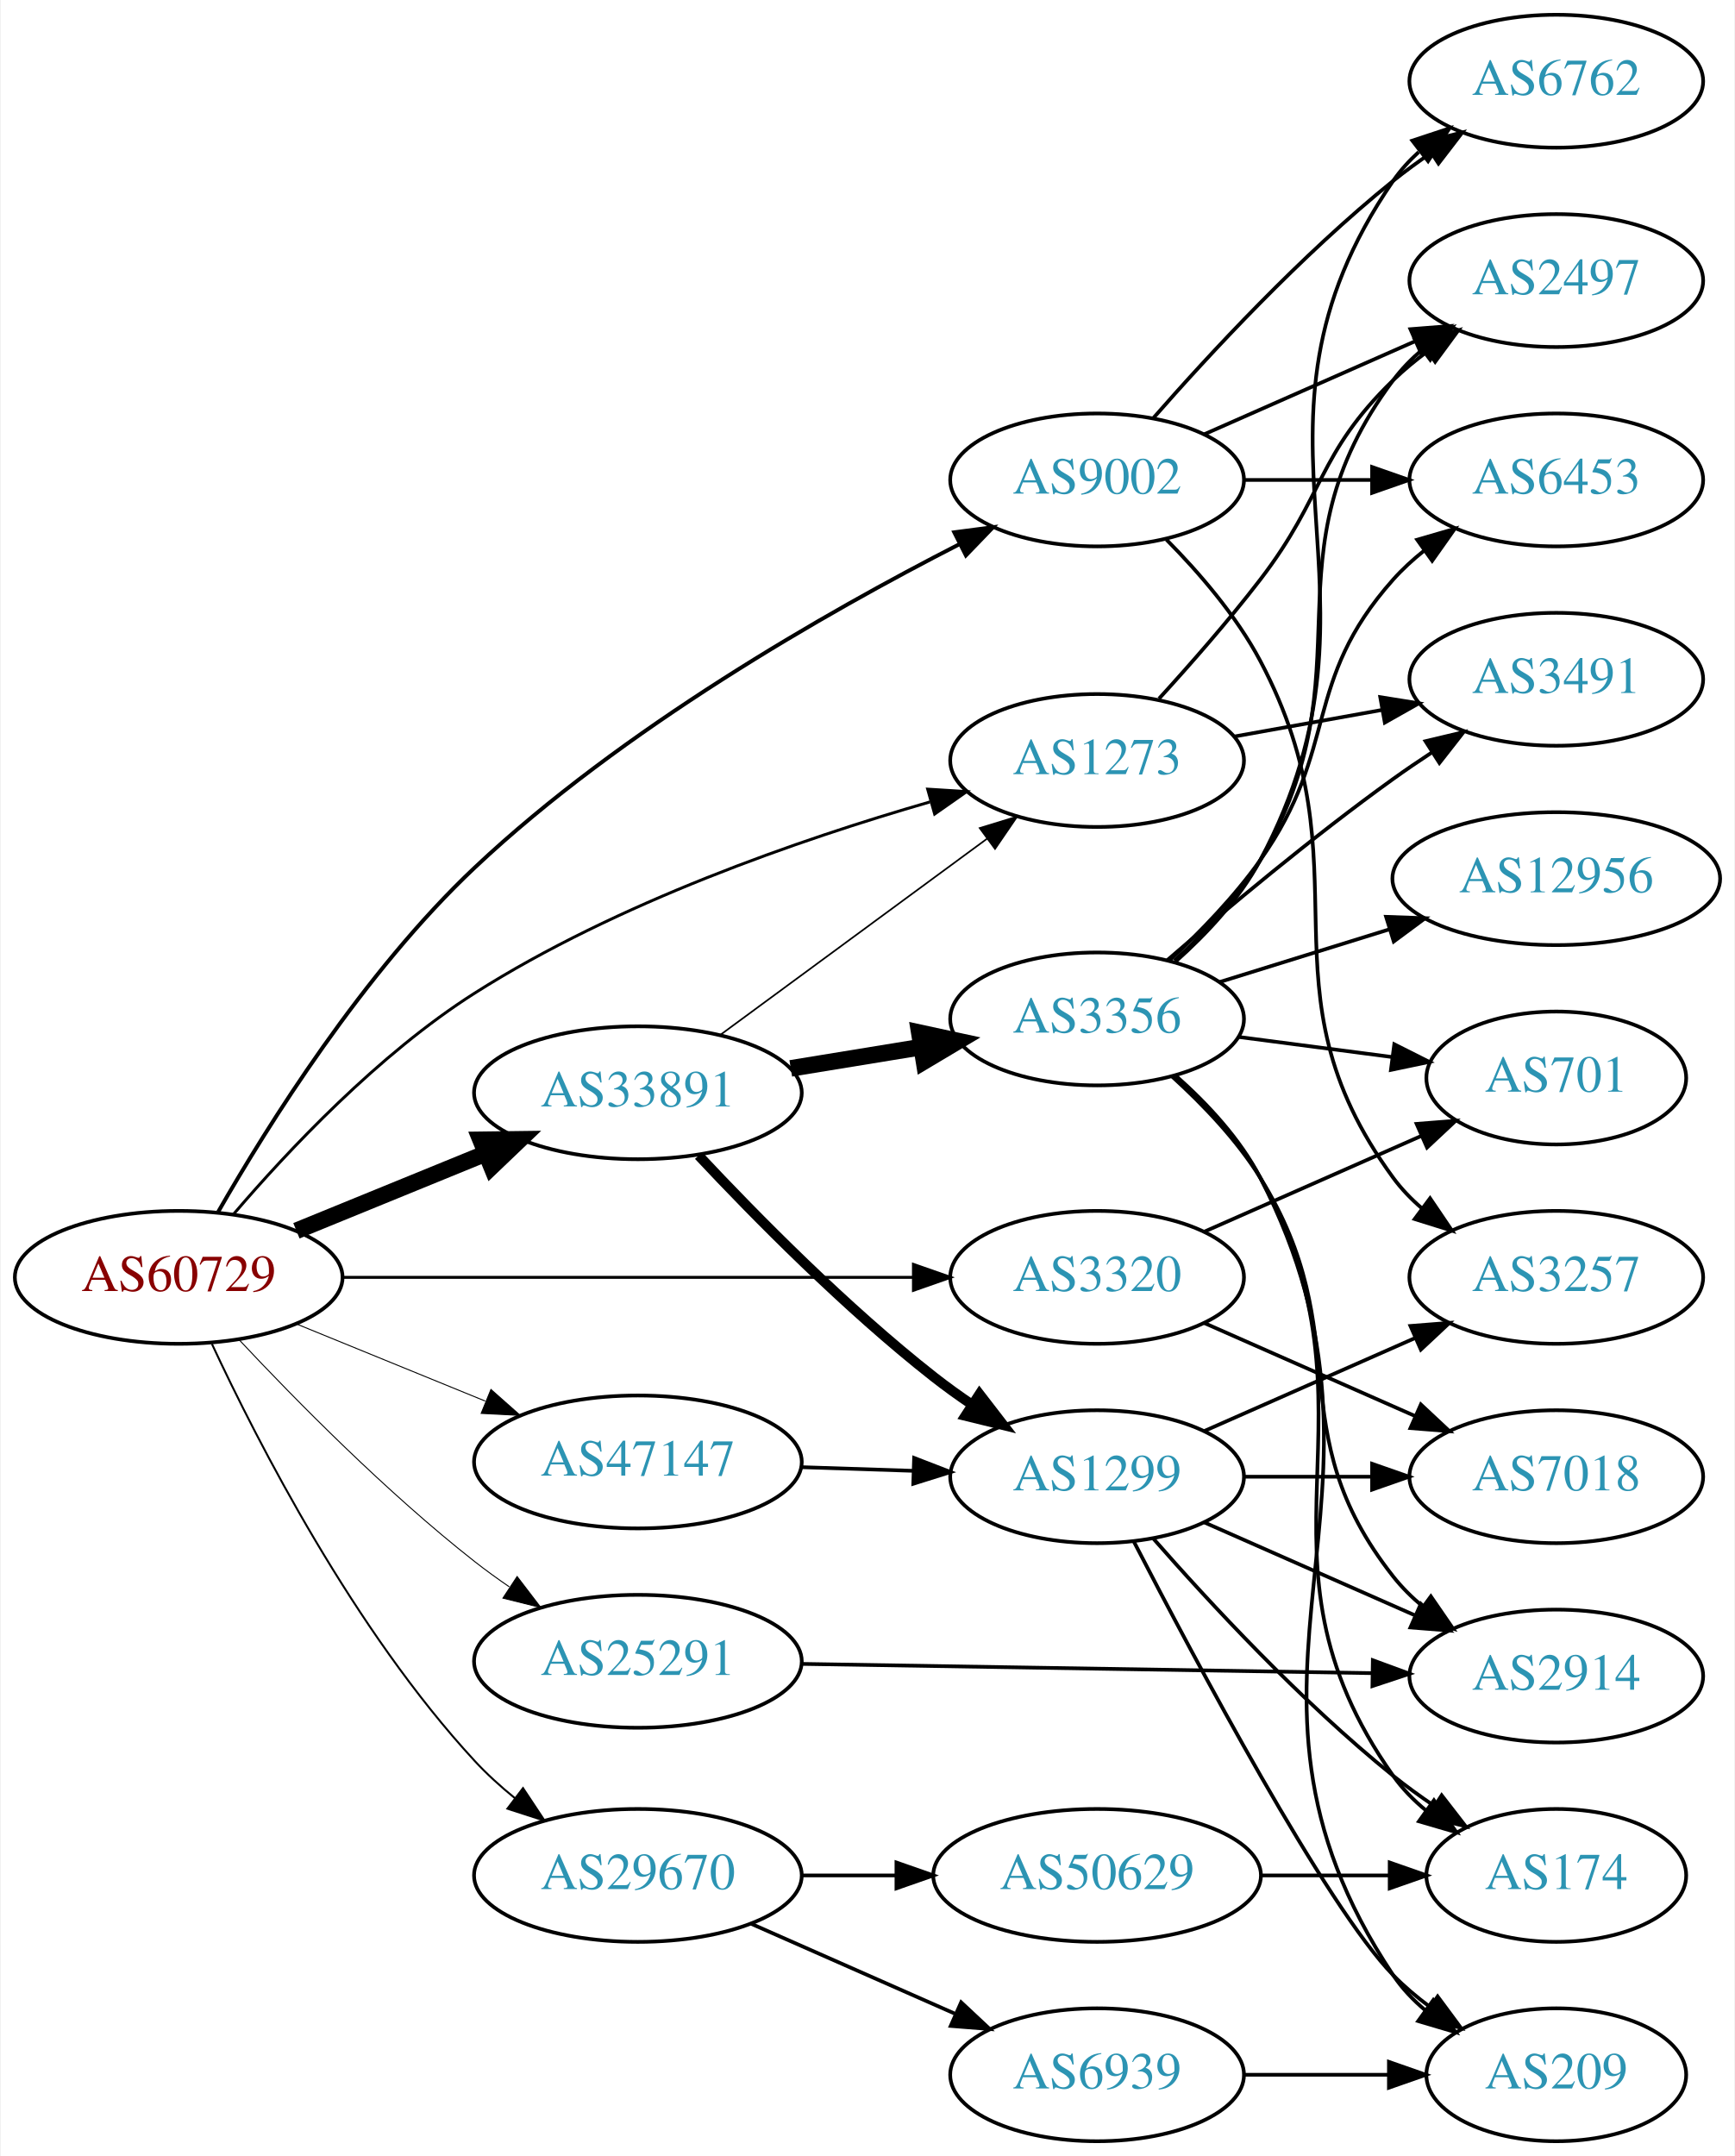
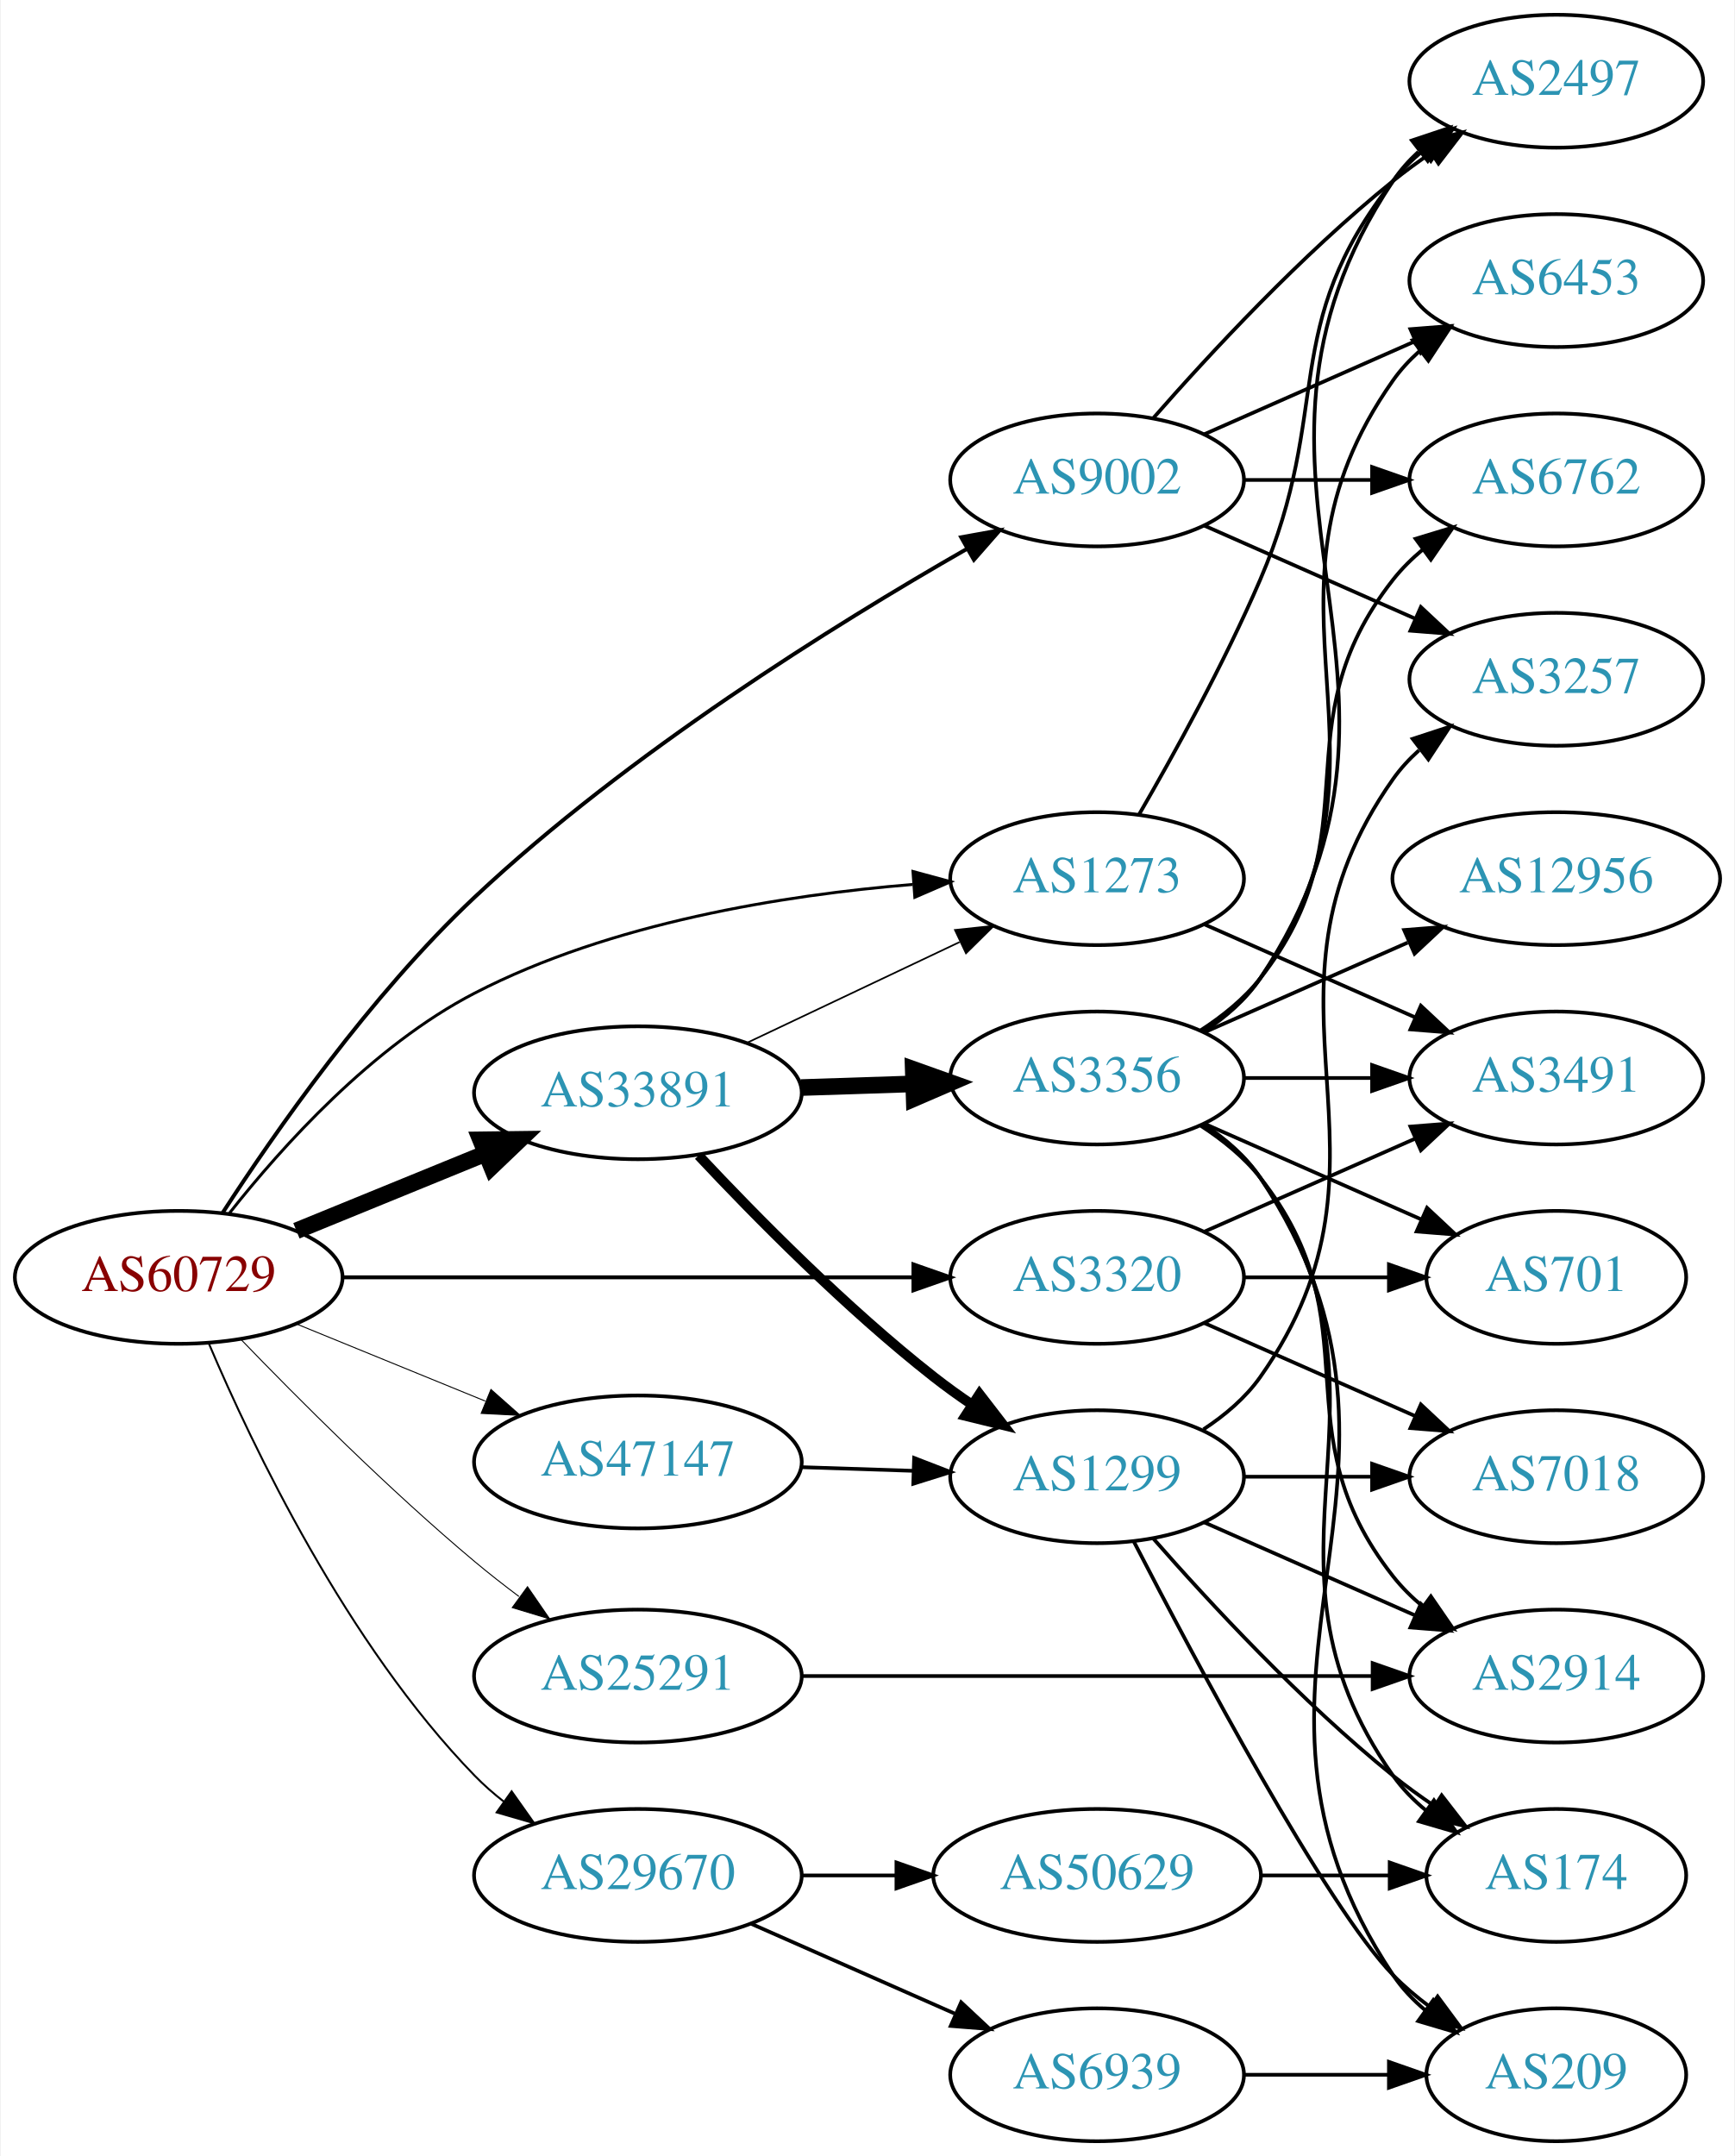
<svg xmlns="http://www.w3.org/2000/svg" xmlns:xlink="http://www.w3.org/1999/xlink" width="470pt" height="584pt" viewBox="0.00 0.00 469.57 584.00">
  <g id="graph0" class="graph" transform="scale(1 1) rotate(0) translate(4 580)">
    <polygon fill="white" stroke="none" points="-4,4 -4,-580 465.569,-580 465.569,4 -4,4" />
    <g id="node1" class="node">
      <g id="a_node1">
        <a xlink:href="/asn/60729" xlink:title="AS60729 ~ Zwiebelfreunde e.V. [AT]">
          <ellipse fill="#ffffff" stroke="black" cx="44.196" cy="-234" rx="44.393" ry="18" />
          <text text-anchor="middle" x="44.196" y="-230.3" font-family="Times,serif" font-size="14.00" fill="#880000">AS60729</text>
        </a>
      </g>
    </g>
    <g id="node2" class="node">
      <g id="a_node2">
        <a xlink:href="/asn/1273" xlink:title="AS1273 ~ Vodafone Group PLC [EU]">
-           <ellipse fill="#ffffff" stroke="black" cx="292.98" cy="-374" rx="39.794" ry="18" />
-           <text text-anchor="middle" x="292.98" y="-370.3" font-family="Times,serif" font-size="14.00" fill="#2c94b3">AS1273</text>
+           <ellipse fill="#ffffff" stroke="black" cx="292.98" cy="-342" rx="39.794" ry="18" />
+           <text text-anchor="middle" x="292.98" y="-338.3" font-family="Times,serif" font-size="14.00" fill="#2c94b3">AS1273</text>
        </a>
      </g>
    </g>
    <g id="edge1" class="edge">
-       <path fill="none" stroke="black" stroke-width="0.794" d="M59.05,-251.107C73.72,-268.267 98.323,-294.457 124.392,-311 162.969,-335.48 212.497,-352.618 247.682,-362.775" />
-       <polygon fill="black" stroke="black" stroke-width="0.794" points="247.084,-366.243 257.658,-365.579 248.978,-359.504 247.084,-366.243" />
+       <path fill="none" stroke="black" stroke-width="0.794" d="M57.964,-251.419C72.111,-269.354 96.625,-296.645 124.392,-311 161.313,-330.087 208.174,-337.561 242.95,-340.42" />
+       <polygon fill="black" stroke="black" stroke-width="0.794" points="243.105,-343.94 253.33,-341.166 243.607,-336.958 243.105,-343.94" />
    </g>
    <g id="node3" class="node">
      <g id="a_node3">
        <a xlink:href="/asn/3320" xlink:title="AS3320 ~ DTAG [DE]">
          <ellipse fill="#ffffff" stroke="black" cx="292.98" cy="-234" rx="39.794" ry="18" />
          <text text-anchor="middle" x="292.98" y="-230.3" font-family="Times,serif" font-size="14.00" fill="#2c94b3">AS3320</text>
        </a>
      </g>
    </g>
    <g id="edge2" class="edge">
-       <path fill="none" stroke="black" stroke-width="0.794" d="M88.465,-234C131.684,-234 198.007,-234 243.103,-234" />
-       <polygon fill="black" stroke="black" stroke-width="0.794" points="243.233,-237.5 253.233,-234 243.233,-230.5 243.233,-237.5" />
+       <path fill="none" stroke="black" stroke-width="1.059" d="M88.465,-234C131.684,-234 198.007,-234 243.103,-234" />
+       <polygon fill="black" stroke="black" stroke-width="1.059" points="243.233,-237.5 253.233,-234 243.233,-230.5 243.233,-237.5" />
    </g>
    <g id="node4" class="node">
      <g id="a_node4">
        <a xlink:href="/asn/9002" xlink:title="AS9002 ~ RETN Limited [EU]">
          <ellipse fill="#ffffff" stroke="black" cx="292.98" cy="-450" rx="39.794" ry="18" />
          <text text-anchor="middle" x="292.98" y="-446.3" font-family="Times,serif" font-size="14.00" fill="#2c94b3">AS9002</text>
        </a>
      </g>
    </g>
    <g id="edge3" class="edge">
-       <path fill="none" stroke="black" stroke-width="1.059" d="M54.906,-251.775C68.299,-275.157 94.233,-316.598 124.392,-345 164.316,-382.597 219.661,-414.154 255.642,-432.571" />
-       <polygon fill="black" stroke="black" stroke-width="1.059" points="254.294,-435.812 264.799,-437.189 257.446,-429.561 254.294,-435.812" />
+       <path fill="none" stroke="black" stroke-width="1.059" d="M56.048,-251.41C70.087,-273.069 96.118,-310.433 124.392,-337 165.826,-375.933 221.942,-410.848 257.559,-431.236" />
+       <polygon fill="black" stroke="black" stroke-width="1.059" points="256.164,-434.468 266.591,-436.346 259.611,-428.375 256.164,-434.468" />
    </g>
    <g id="node5" class="node">
      <g id="a_node5">
        <a xlink:href="/asn/25291" xlink:title="AS25291 ~ SysEleven GmbH [DE]">
-           <ellipse fill="#ffffff" stroke="black" cx="168.588" cy="-130" rx="44.393" ry="18" />
-           <text text-anchor="middle" x="168.588" y="-126.3" font-family="Times,serif" font-size="14.00" fill="#2c94b3">AS25291</text>
+           <ellipse fill="#ffffff" stroke="black" cx="168.588" cy="-126" rx="44.393" ry="18" />
+           <text text-anchor="middle" x="168.588" y="-122.3" font-family="Times,serif" font-size="14.00" fill="#2c94b3">AS25291</text>
        </a>
      </g>
    </g>
    <g id="edge4" class="edge">
-       <path fill="none" stroke="black" stroke-width="0.265" d="M60.645,-217.007C75.97,-200.645 100.549,-175.696 124.392,-157 127.35,-154.681 130.516,-152.387 133.74,-150.175" />
-       <polygon fill="black" stroke="black" stroke-width="0.265" points="135.87,-152.964 142.305,-144.547 132.026,-147.114 135.87,-152.964" />
+       <path fill="none" stroke="black" stroke-width="0.265" d="M60.913,-217.337C76.436,-201.22 101.158,-176.448 124.392,-157 128.175,-153.834 132.26,-150.639 136.357,-147.565" />
+       <polygon fill="black" stroke="black" stroke-width="0.265" points="138.683,-150.2 144.691,-141.473 134.552,-144.549 138.683,-150.2" />
    </g>
    <g id="node6" class="node">
      <g id="a_node6">
        <a xlink:href="/asn/29670" xlink:title="AS29670 ~ Individual Network Berlin e.V. [DE]">
          <ellipse fill="#ffffff" stroke="black" cx="168.588" cy="-72" rx="44.393" ry="18" />
          <text text-anchor="middle" x="168.588" y="-68.3" font-family="Times,serif" font-size="14.00" fill="#2c94b3">AS29670</text>
        </a>
      </g>
    </g>
    <g id="edge5" class="edge">
-       <path fill="none" stroke="black" stroke-width="0.529" d="M53.199,-215.953C65.672,-189.185 91.743,-138.326 124.392,-103 127.666,-99.458 131.402,-96.071 135.277,-92.922" />
-       <polygon fill="black" stroke="black" stroke-width="0.529" points="137.467,-95.654 143.319,-86.822 133.236,-90.077 137.467,-95.654" />
+       <path fill="none" stroke="black" stroke-width="0.529" d="M52.387,-216.025C64.153,-188.318 89.728,-134.652 124.392,-99 126.808,-96.515 129.497,-94.159 132.317,-91.949" />
+       <polygon fill="black" stroke="black" stroke-width="0.529" points="134.382,-94.775 140.502,-86.127 130.325,-89.071 134.382,-94.775" />
    </g>
    <g id="node7" class="node">
      <g id="a_node7">
        <a xlink:href="/asn/33891" xlink:title="AS33891 ~ CORE-BACKBONE GMBH GLOBAL NETWORK [DE]">
          <ellipse fill="#ffffff" stroke="black" cx="168.588" cy="-284" rx="44.393" ry="18" />
          <text text-anchor="middle" x="168.588" y="-280.3" font-family="Times,serif" font-size="14.00" fill="#2c94b3">AS33891</text>
        </a>
      </g>
    </g>
    <g id="edge6" class="edge">
      <path fill="none" stroke="black" stroke-width="4.5" d="M76.081,-246.617C91.591,-252.953 110.576,-260.709 127.225,-267.511" />
      <polygon fill="black" stroke="black" stroke-width="4.5" points="125.967,-271.25 136.713,-271.387 128.945,-263.96 125.967,-271.25" />
    </g>
    <g id="node8" class="node">
      <g id="a_node8">
        <a xlink:href="/asn/47147" xlink:title="AS47147 ~ ANEXIA Internetdienstleistungs GmbH [AT]">
          <ellipse fill="#ffffff" stroke="black" cx="168.588" cy="-184" rx="44.393" ry="18" />
          <text text-anchor="middle" x="168.588" y="-180.3" font-family="Times,serif" font-size="14.00" fill="#2c94b3">AS47147</text>
        </a>
      </g>
    </g>
    <g id="edge7" class="edge">
      <path fill="none" stroke="black" stroke-width="0.265" d="M76.081,-221.383C91.591,-215.047 110.576,-207.291 127.225,-200.489" />
      <polygon fill="black" stroke="black" stroke-width="0.265" points="128.78,-203.635 136.713,-196.613 126.132,-197.155 128.78,-203.635" />
    </g>
    <g id="node9" class="node">
      <g id="a_node9">
        <a xlink:href="/asn/2497" xlink:title="AS2497 ~ Internet Initiative Japan Inc. [JP]">
-           <ellipse fill="#ffffff" stroke="black" cx="417.373" cy="-504" rx="39.794" ry="18" />
-           <text text-anchor="middle" x="417.373" y="-500.3" font-family="Times,serif" font-size="14.00" fill="#2c94b3">AS2497</text>
+           <ellipse fill="#ffffff" stroke="black" cx="417.373" cy="-558" rx="39.794" ry="18" />
+           <text text-anchor="middle" x="417.373" y="-554.3" font-family="Times,serif" font-size="14.00" fill="#2c94b3">AS2497</text>
        </a>
      </g>
    </g>
    <g id="edge8" class="edge">
-       <path fill="none" stroke="black" d="M309.756,-390.755C318.205,-400.005 328.607,-411.85 337.176,-423 354.753,-445.87 352.483,-456.906 373.176,-477 376.022,-479.763 379.195,-482.386 382.496,-484.834" />
-       <polygon fill="black" stroke="black" points="380.612,-487.786 390.843,-490.538 384.561,-482.006 380.612,-487.786" />
+       <path fill="none" stroke="black" d="M304.292,-359.277C313.646,-375.397 327.424,-400.304 337.176,-423 357.151,-469.487 341.878,-491.246 373.176,-531 375.502,-533.953 378.245,-536.67 381.204,-539.147" />
+       <polygon fill="black" stroke="black" points="379.264,-542.064 389.401,-545.145 383.397,-536.415 379.264,-542.064" />
    </g>
    <g id="node10" class="node">
      <g id="a_node10">
        <a xlink:href="/asn/3491" xlink:title="AS3491 ~ PCCW Global, Inc. [US]">
-           <ellipse fill="#ffffff" stroke="black" cx="417.373" cy="-396" rx="39.794" ry="18" />
-           <text text-anchor="middle" x="417.373" y="-392.3" font-family="Times,serif" font-size="14.00" fill="#2c94b3">AS3491</text>
+           <ellipse fill="#ffffff" stroke="black" cx="417.373" cy="-288" rx="39.794" ry="18" />
+           <text text-anchor="middle" x="417.373" y="-284.3" font-family="Times,serif" font-size="14.00" fill="#2c94b3">AS3491</text>
        </a>
      </g>
    </g>
    <g id="edge9" class="edge">
-       <path fill="none" stroke="black" d="M330.04,-380.482C342.627,-382.744 356.93,-385.315 370.224,-387.705" />
-       <polygon fill="black" stroke="black" points="369.686,-391.164 380.148,-389.489 370.925,-384.275 369.686,-391.164" />
+       <path fill="none" stroke="black" d="M322.06,-329.611C339.008,-322.134 360.805,-312.517 379.174,-304.412" />
+       <polygon fill="black" stroke="black" points="380.688,-307.57 388.424,-300.331 377.862,-301.166 380.688,-307.57" />
+     </g>
+     <g id="edge11" class="edge">
+       <path fill="none" stroke="black" d="M322.06,-246.389C339.008,-253.866 360.805,-263.483 379.174,-271.588" />
+       <polygon fill="black" stroke="black" points="377.862,-274.834 388.424,-275.669 380.688,-268.43 377.862,-274.834" />
    </g>
    <g id="node11" class="node">
      <g id="a_node11">
        <a xlink:href="/asn/7018" xlink:title="AS7018 ~ AT&amp;T Services, Inc. [US]">
          <ellipse fill="#ffffff" stroke="black" cx="417.373" cy="-180" rx="39.794" ry="18" />
          <text text-anchor="middle" x="417.373" y="-176.3" font-family="Times,serif" font-size="14.00" fill="#2c94b3">AS7018</text>
        </a>
      </g>
    </g>
    <g id="edge10" class="edge">
      <path fill="none" stroke="black" d="M322.06,-221.611C339.008,-214.134 360.805,-204.517 379.174,-196.412" />
      <polygon fill="black" stroke="black" points="380.688,-199.57 388.424,-192.331 377.862,-193.166 380.688,-199.57" />
    </g>
    <g id="node12" class="node">
      <g id="a_node12">
        <a xlink:href="/asn/701" xlink:title="AS701 ~ UUNET [US]">
-           <ellipse fill="#ffffff" stroke="black" cx="417.373" cy="-288" rx="35.194" ry="18" />
-           <text text-anchor="middle" x="417.373" y="-284.3" font-family="Times,serif" font-size="14.00" fill="#2c94b3">AS701</text>
-         </a>
-       </g>
-     </g>
-     <g id="edge11" class="edge">
-       <path fill="none" stroke="black" d="M322.06,-246.389C339.488,-254.078 362.045,-264.031 380.729,-272.274" />
-       <polygon fill="black" stroke="black" points="379.537,-275.573 390.099,-276.408 382.362,-269.169 379.537,-275.573" />
+           <ellipse fill="#ffffff" stroke="black" cx="417.373" cy="-234" rx="35.194" ry="18" />
+           <text text-anchor="middle" x="417.373" y="-230.3" font-family="Times,serif" font-size="14.00" fill="#2c94b3">AS701</text>
+         </a>
+       </g>
+     </g>
+     <g id="edge12" class="edge">
+       <path fill="none" stroke="black" d="M332.706,-234C345.195,-234 359.134,-234 371.998,-234" />
+       <polygon fill="black" stroke="black" points="372.035,-237.5 382.035,-234 372.035,-230.5 372.035,-237.5" />
    </g>
    <g id="edge14" class="edge">
-       <path fill="none" stroke="black" d="M322.06,-462.389C339.008,-469.866 360.805,-479.483 379.174,-487.588" />
-       <polygon fill="black" stroke="black" points="377.862,-490.834 388.424,-491.669 380.688,-484.43 377.862,-490.834" />
+       <path fill="none" stroke="black" d="M308.133,-466.663C323.234,-483.894 348.355,-511.024 373.176,-531 376.432,-533.62 379.957,-536.192 383.542,-538.646" />
+       <polygon fill="black" stroke="black" points="381.629,-541.577 391.914,-544.121 385.46,-535.719 381.629,-541.577" />
    </g>
    <g id="node13" class="node">
      <g id="a_node13">
        <a xlink:href="/asn/6762" xlink:title="AS6762 ~ TELECOM ITALIA SPARKLE S.p.A. [IT]">
-           <ellipse fill="#ffffff" stroke="black" cx="417.373" cy="-558" rx="39.794" ry="18" />
-           <text text-anchor="middle" x="417.373" y="-554.3" font-family="Times,serif" font-size="14.00" fill="#2c94b3">AS6762</text>
-         </a>
-       </g>
-     </g>
-     <g id="edge12" class="edge">
-       <path fill="none" stroke="black" d="M308.133,-466.663C323.234,-483.894 348.355,-511.024 373.176,-531 376.432,-533.62 379.957,-536.192 383.542,-538.646" />
-       <polygon fill="black" stroke="black" points="381.629,-541.577 391.914,-544.121 385.46,-535.719 381.629,-541.577" />
+           <ellipse fill="#ffffff" stroke="black" cx="417.373" cy="-450" rx="39.794" ry="18" />
+           <text text-anchor="middle" x="417.373" y="-446.3" font-family="Times,serif" font-size="14.00" fill="#2c94b3">AS6762</text>
+         </a>
+       </g>
+     </g>
+     <g id="edge13" class="edge">
+       <path fill="none" stroke="black" d="M332.706,-450C343.644,-450 355.695,-450 367.161,-450" />
+       <polygon fill="black" stroke="black" points="367.479,-453.5 377.479,-450 367.479,-446.5 367.479,-453.5" />
    </g>
    <g id="node14" class="node">
      <g id="a_node14">
-         <a xlink:href="/asn/3257" xlink:title="AS3257 ~ GTT [DE]">
-           <ellipse fill="#ffffff" stroke="black" cx="417.373" cy="-234" rx="39.794" ry="18" />
-           <text text-anchor="middle" x="417.373" y="-230.3" font-family="Times,serif" font-size="14.00" fill="#2c94b3">AS3257</text>
-         </a>
-       </g>
-     </g>
-     <g id="edge13" class="edge">
-       <path fill="none" stroke="black" d="M311.773,-433.828C320.587,-424.928 330.7,-413.226 337.176,-401 367.249,-344.226 335.226,-312.84 373.176,-261 375.397,-257.967 378.07,-255.197 380.985,-252.686" />
-       <polygon fill="black" stroke="black" points="383.181,-255.416 389.121,-246.643 379.006,-249.797 383.181,-255.416" />
+         <a xlink:href="/asn/6453" xlink:title="AS6453 ~ TATA COMMUNICATIONS (AMERICA) INC [US]">
+           <ellipse fill="#ffffff" stroke="black" cx="417.373" cy="-504" rx="39.794" ry="18" />
+           <text text-anchor="middle" x="417.373" y="-500.3" font-family="Times,serif" font-size="14.00" fill="#2c94b3">AS6453</text>
+         </a>
+       </g>
+     </g>
+     <g id="edge15" class="edge">
+       <path fill="none" stroke="black" d="M322.06,-462.389C339.008,-469.866 360.805,-479.483 379.174,-487.588" />
+       <polygon fill="black" stroke="black" points="377.862,-490.834 388.424,-491.669 380.688,-484.43 377.862,-490.834" />
    </g>
    <g id="node15" class="node">
      <g id="a_node15">
-         <a xlink:href="/asn/6453" xlink:title="AS6453 ~ TATA COMMUNICATIONS (AMERICA) INC [US]">
-           <ellipse fill="#ffffff" stroke="black" cx="417.373" cy="-450" rx="39.794" ry="18" />
-           <text text-anchor="middle" x="417.373" y="-446.3" font-family="Times,serif" font-size="14.00" fill="#2c94b3">AS6453</text>
-         </a>
-       </g>
-     </g>
-     <g id="edge15" class="edge">
-       <path fill="none" stroke="black" d="M332.706,-450C343.644,-450 355.695,-450 367.161,-450" />
-       <polygon fill="black" stroke="black" points="367.479,-453.5 377.479,-450 367.479,-446.5 367.479,-453.5" />
+         <a xlink:href="/asn/3257" xlink:title="AS3257 ~ GTT [DE]">
+           <ellipse fill="#ffffff" stroke="black" cx="417.373" cy="-396" rx="39.794" ry="18" />
+           <text text-anchor="middle" x="417.373" y="-392.3" font-family="Times,serif" font-size="14.00" fill="#2c94b3">AS3257</text>
+         </a>
+       </g>
+     </g>
+     <g id="edge16" class="edge">
+       <path fill="none" stroke="black" d="M322.06,-437.611C339.008,-430.134 360.805,-420.517 379.174,-412.412" />
+       <polygon fill="black" stroke="black" points="380.688,-415.57 388.424,-408.331 377.862,-409.166 380.688,-415.57" />
    </g>
    <g id="node16" class="node">
      <g id="a_node16">
        <a xlink:href="/asn/2914" xlink:title="AS2914 ~ NTT America, Inc. [US]">
          <ellipse fill="#ffffff" stroke="black" cx="417.373" cy="-126" rx="39.794" ry="18" />
          <text text-anchor="middle" x="417.373" y="-122.3" font-family="Times,serif" font-size="14.00" fill="#2c94b3">AS2914</text>
        </a>
      </g>
    </g>
-     <g id="edge16" class="edge">
-       <path fill="none" stroke="black" d="M212.857,-129.299C256.076,-128.598 322.399,-127.523 367.495,-126.792" />
-       <polygon fill="black" stroke="black" points="367.683,-130.29 377.625,-126.628 367.57,-123.291 367.683,-130.29" />
+     <g id="edge17" class="edge">
+       <path fill="none" stroke="black" d="M212.857,-126C256.076,-126 322.399,-126 367.495,-126" />
+       <polygon fill="black" stroke="black" points="367.625,-129.5 377.625,-126 367.625,-122.5 367.625,-129.5" />
    </g>
    <g id="node17" class="node">
      <g id="a_node17">
        <a xlink:href="/asn/50629" xlink:title="AS50629 ~ LWLcom GmbH [DE]">
          <ellipse fill="#ffffff" stroke="black" cx="292.98" cy="-72" rx="44.393" ry="18" />
          <text text-anchor="middle" x="292.98" y="-68.3" font-family="Times,serif" font-size="14.00" fill="#2c94b3">AS50629</text>
        </a>
      </g>
    </g>
-     <g id="edge17" class="edge">
+     <g id="edge18" class="edge">
      <path fill="none" stroke="black" d="M213.084,-72C221.29,-72 229.961,-72 238.434,-72" />
      <polygon fill="black" stroke="black" points="238.625,-75.5 248.625,-72 238.625,-68.5 238.625,-75.5" />
    </g>
    <g id="node18" class="node">
      <g id="a_node18">
        <a xlink:href="/asn/6939" xlink:title="AS6939 ~ Hurricane Electric LLC [US]">
          <ellipse fill="#ffffff" stroke="black" cx="292.98" cy="-18" rx="39.794" ry="18" />
          <text text-anchor="middle" x="292.98" y="-14.3" font-family="Times,serif" font-size="14.00" fill="#2c94b3">AS6939</text>
        </a>
      </g>
    </g>
-     <g id="edge18" class="edge">
+     <g id="edge19" class="edge">
      <path fill="none" stroke="black" d="M199.216,-58.928C215.81,-51.606 236.67,-42.403 254.403,-34.579" />
      <polygon fill="black" stroke="black" points="256.151,-37.634 263.887,-30.395 253.325,-31.23 256.151,-37.634" />
    </g>
-     <g id="edge23" class="edge">
-       <path fill="none" stroke="black" stroke-width="0.45" d="M190.907,-299.677C210.948,-314.414 241.095,-336.582 263.251,-352.874" />
-       <polygon fill="black" stroke="black" stroke-width="0.45" points="261.184,-355.698 271.313,-358.803 265.331,-350.059 261.184,-355.698" />
+     <g id="edge24" class="edge">
+       <path fill="none" stroke="black" stroke-width="0.45" d="M197.975,-297.452C215.174,-305.602 237.281,-316.079 255.735,-324.824" />
+       <polygon fill="black" stroke="black" stroke-width="0.45" points="254.472,-328.098 265.007,-329.218 257.469,-321.773 254.472,-328.098" />
    </g>
    <g id="node21" class="node">
      <g id="a_node21">
        <a xlink:href="/asn/3356" xlink:title="AS3356 ~ Level 3 Parent, LLC [US]">
-           <ellipse fill="#ffffff" stroke="black" cx="292.98" cy="-304" rx="39.794" ry="18" />
-           <text text-anchor="middle" x="292.98" y="-300.3" font-family="Times,serif" font-size="14.00" fill="#2c94b3">AS3356</text>
-         </a>
-       </g>
-     </g>
-     <g id="edge21" class="edge">
-       <path fill="none" stroke="black" stroke-width="4.5" d="M210.003,-290.604C221.313,-292.452 233.696,-294.476 245.335,-296.378" />
-       <polygon fill="black" stroke="black" stroke-width="4.5" points="244.821,-300.283 255.325,-298.01 246.091,-292.511 244.821,-300.283" />
+           <ellipse fill="#ffffff" stroke="black" cx="292.98" cy="-288" rx="39.794" ry="18" />
+           <text text-anchor="middle" x="292.98" y="-284.3" font-family="Times,serif" font-size="14.00" fill="#2c94b3">AS3356</text>
+         </a>
+       </g>
+     </g>
+     <g id="edge22" class="edge">
+       <path fill="none" stroke="black" stroke-width="4.5" d="M212.739,-285.41C222.546,-285.731 233.033,-286.073 243.061,-286.401" />
+       <polygon fill="black" stroke="black" stroke-width="4.5" points="243.173,-290.344 253.297,-286.736 243.431,-282.474 243.173,-290.344" />
    </g>
    <g id="node22" class="node">
      <g id="a_node22">
        <a xlink:href="/asn/1299" xlink:title="AS1299 ~ Telia Carrier [EU]">
          <ellipse fill="#ffffff" stroke="black" cx="292.98" cy="-180" rx="39.794" ry="18" />
          <text text-anchor="middle" x="292.98" y="-176.3" font-family="Times,serif" font-size="14.00" fill="#2c94b3">AS1299</text>
        </a>
      </g>
    </g>
-     <g id="edge22" class="edge">
+     <g id="edge23" class="edge">
      <path fill="none" stroke="black" stroke-width="2.7" d="M185.038,-267.007C200.362,-250.645 224.941,-225.696 248.784,-207 252.073,-204.422 255.619,-201.875 259.215,-199.437" />
      <polygon fill="black" stroke="black" stroke-width="2.7" points="261.129,-202.367 267.601,-193.979 257.311,-196.5 261.129,-202.367" />
    </g>
-     <g id="edge38" class="edge">
+     <g id="edge39" class="edge">
      <path fill="none" stroke="black" d="M212.739,-182.59C222.546,-182.269 233.033,-181.927 243.061,-181.599" />
      <polygon fill="black" stroke="black" points="243.416,-185.089 253.297,-181.264 243.188,-178.093 243.416,-185.089" />
    </g>
    <g id="node19" class="node">
      <g id="a_node19">
        <a xlink:href="/asn/174" xlink:title="AS174 ~ Cogent Communications [US]">
          <ellipse fill="#ffffff" stroke="black" cx="417.373" cy="-72" rx="35.194" ry="18" />
          <text text-anchor="middle" x="417.373" y="-68.3" font-family="Times,serif" font-size="14.00" fill="#2c94b3">AS174</text>
        </a>
      </g>
    </g>
-     <g id="edge19" class="edge">
+     <g id="edge20" class="edge">
      <path fill="none" stroke="black" d="M337.476,-72C348.733,-72 360.865,-72 372.159,-72" />
      <polygon fill="black" stroke="black" points="372.247,-75.5 382.246,-72 372.246,-68.5 372.247,-75.5" />
    </g>
    <g id="node20" class="node">
      <g id="a_node20">
        <a xlink:href="/asn/209" xlink:title="AS209 ~ CenturyLink Communications, LLC [US]">
          <ellipse fill="#ffffff" stroke="black" cx="417.373" cy="-18" rx="35.194" ry="18" />
          <text text-anchor="middle" x="417.373" y="-14.3" font-family="Times,serif" font-size="14.00" fill="#2c94b3">AS209</text>
        </a>
      </g>
    </g>
-     <g id="edge20" class="edge">
+     <g id="edge21" class="edge">
      <path fill="none" stroke="black" d="M332.706,-18C345.195,-18 359.134,-18 371.998,-18" />
      <polygon fill="black" stroke="black" points="372.035,-21.5 382.035,-18 372.035,-14.5 372.035,-21.5" />
    </g>
+     <g id="edge30" class="edge">
+       <path fill="none" stroke="black" d="M322.035,-300.687C327.84,-304.515 333.346,-309.263 337.176,-315 391.215,-395.944 319.138,-450.056 373.176,-531 375.092,-533.869 377.426,-536.49 380.007,-538.872" />
+       <polygon fill="black" stroke="black" points="378.27,-541.954 388.318,-545.313 382.558,-536.421 378.27,-541.954" />
+     </g>
+     <g id="edge33" class="edge">
+       <path fill="none" stroke="black" d="M332.706,-288C343.644,-288 355.695,-288 367.161,-288" />
+       <polygon fill="black" stroke="black" points="367.479,-291.5 377.479,-288 367.479,-284.5 367.479,-291.5" />
+     </g>
+     <g id="edge37" class="edge">
+       <path fill="none" stroke="black" d="M322.06,-275.611C339.488,-267.922 362.045,-257.969 380.729,-249.726" />
+       <polygon fill="black" stroke="black" points="382.362,-252.831 390.099,-245.592 379.537,-246.427 382.362,-252.831" />
+     </g>
+     <g id="edge32" class="edge">
+       <path fill="none" stroke="black" d="M320.952,-300.855C326.94,-304.72 332.8,-309.441 337.176,-315 368.475,-354.754 341.878,-383.246 373.176,-423 375.502,-425.953 378.245,-428.67 381.204,-431.147" />
+       <polygon fill="black" stroke="black" points="379.264,-434.064 389.401,-437.145 383.397,-428.415 379.264,-434.064" />
+     </g>
+     <g id="edge38" class="edge">
+       <path fill="none" stroke="black" d="M321.814,-300.838C327.629,-304.661 333.194,-309.367 337.176,-315 379.756,-375.225 330.597,-416.775 373.176,-477 375.168,-479.816 377.555,-482.401 380.171,-484.76" />
+       <polygon fill="black" stroke="black" points="378.47,-487.865 388.539,-491.162 382.723,-482.306 378.47,-487.865" />
+     </g>
+     <g id="edge36" class="edge">
+       <path fill="none" stroke="black" d="M320.952,-275.145C326.94,-271.28 332.8,-266.559 337.176,-261 368.475,-221.246 341.878,-192.754 373.176,-153 375.502,-150.047 378.245,-147.33 381.204,-144.853" />
+       <polygon fill="black" stroke="black" points="383.397,-147.585 389.401,-138.855 379.264,-141.936 383.397,-147.585" />
+     </g>
    <g id="edge31" class="edge">
-       <path fill="none" stroke="black" d="M313.93,-319.798C322.181,-327.259 331.196,-336.768 337.176,-347 367.428,-398.76 337.318,-428.954 373.176,-477 375.425,-480.012 378.117,-482.768 381.044,-485.271" />
-       <polygon fill="black" stroke="black" points="379.075,-488.168 389.196,-491.302 383.238,-482.541 379.075,-488.168" />
-     </g>
-     <g id="edge25" class="edge">
-       <path fill="none" stroke="black" d="M312.011,-319.926C327.729,-333.531 351.363,-353.33 373.176,-369 376.57,-371.438 380.183,-373.896 383.818,-376.283" />
-       <polygon fill="black" stroke="black" points="381.939,-379.236 392.247,-381.683 385.715,-373.342 381.939,-379.236" />
-     </g>
-     <g id="edge26" class="edge">
-       <path fill="none" stroke="black" d="M331.367,-299.113C344.476,-297.399 359.311,-295.459 372.877,-293.686" />
-       <polygon fill="black" stroke="black" points="373.492,-297.136 382.954,-292.369 372.584,-290.195 373.492,-297.136" />
-     </g>
-     <g id="edge27" class="edge">
-       <path fill="none" stroke="black" d="M314.308,-319.587C322.629,-327.008 331.594,-336.546 337.176,-347 376.425,-420.506 325.941,-462.353 373.176,-531 375.132,-533.841 377.494,-536.444 380.093,-538.814" />
-       <polygon fill="black" stroke="black" points="378.375,-541.908 388.434,-545.234 382.645,-536.361 378.375,-541.908" />
-     </g>
-     <g id="edge24" class="edge">
-       <path fill="none" stroke="black" d="M312.683,-319.919C320.889,-327.543 330.216,-337.147 337.176,-347 358.741,-377.527 348.328,-395.081 373.176,-423 375.675,-425.808 378.535,-428.427 381.567,-430.844" />
-       <polygon fill="black" stroke="black" points="379.69,-433.804 389.865,-436.756 383.752,-428.103 379.69,-433.804" />
-     </g>
-     <g id="edge30" class="edge">
-       <path fill="none" stroke="black" d="M313.243,-288.452C321.562,-280.903 330.823,-271.254 337.176,-261 363.826,-217.99 341.878,-192.754 373.176,-153 375.502,-150.047 378.245,-147.33 381.204,-144.853" />
-       <polygon fill="black" stroke="black" points="383.397,-147.585 389.401,-138.855 379.264,-141.936 383.397,-147.585" />
-     </g>
-     <g id="edge28" class="edge">
-       <path fill="none" stroke="black" d="M314.182,-288.345C322.479,-280.911 331.462,-271.383 337.176,-261 372.742,-196.385 330.597,-159.225 373.176,-99 375.646,-95.507 378.725,-92.37 382.095,-89.579" />
+       <path fill="none" stroke="black" d="M321.814,-275.162C327.629,-271.339 333.194,-266.633 337.176,-261 379.756,-200.775 330.597,-159.225 373.176,-99 375.646,-95.507 378.725,-92.37 382.095,-89.579" />
      <polygon fill="black" stroke="black" points="384.233,-92.352 390.334,-83.69 380.163,-86.657 384.233,-92.352" />
    </g>
-     <g id="edge29" class="edge">
-       <path fill="none" stroke="black" d="M314.448,-288.487C322.794,-281.079 331.742,-271.532 337.176,-261 381.809,-174.513 319.138,-125.944 373.176,-45 375.552,-41.442 378.572,-38.264 381.908,-35.451" />
+     <g id="edge35" class="edge">
+       <path fill="none" stroke="black" d="M322.035,-275.313C327.84,-271.485 333.346,-266.737 337.176,-261 391.215,-180.056 319.138,-125.944 373.176,-45 375.552,-41.442 378.572,-38.264 381.908,-35.451" />
      <polygon fill="black" stroke="black" points="384.046,-38.224 390.112,-29.538 379.953,-32.545 384.046,-38.224" />
    </g>
    <g id="node23" class="node">
      <g id="a_node23">
        <a xlink:href="/asn/12956" xlink:title="AS12956 ~ TELXIUS [ES]">
          <ellipse fill="#ffffff" stroke="black" cx="417.373" cy="-342" rx="44.393" ry="18" />
          <text text-anchor="middle" x="417.373" y="-338.3" font-family="Times,serif" font-size="14.00" fill="#2c94b3">AS12956</text>
        </a>
      </g>
    </g>
-     <g id="edge32" class="edge">
-       <path fill="none" stroke="black" d="M326.137,-313.984C340.197,-318.349 356.92,-323.541 372.126,-328.263" />
-       <polygon fill="black" stroke="black" points="371.269,-331.661 381.857,-331.284 373.344,-324.976 371.269,-331.661" />
-     </g>
    <g id="edge34" class="edge">
+       <path fill="none" stroke="black" d="M322.06,-300.389C338.376,-307.587 359.186,-316.769 377.106,-324.675" />
+       <polygon fill="black" stroke="black" points="376.155,-328.081 386.717,-328.916 378.981,-321.677 376.155,-328.081" />
+     </g>
+     <g id="edge27" class="edge">
      <path fill="none" stroke="black" d="M332.706,-180C343.644,-180 355.695,-180 367.161,-180" />
      <polygon fill="black" stroke="black" points="367.479,-183.5 377.479,-180 367.479,-176.5 367.479,-183.5" />
    </g>
-     <g id="edge36" class="edge">
-       <path fill="none" stroke="black" d="M322.06,-192.389C339.008,-199.866 360.805,-209.483 379.174,-217.588" />
-       <polygon fill="black" stroke="black" points="377.862,-220.834 388.424,-221.669 380.688,-214.43 377.862,-220.834" />
-     </g>
-     <g id="edge37" class="edge">
+     <g id="edge26" class="edge">
+       <path fill="none" stroke="black" d="M321.814,-192.838C327.629,-196.661 333.194,-201.367 337.176,-207 379.756,-267.225 330.597,-308.775 373.176,-369 375.168,-371.816 377.555,-374.401 380.171,-376.76" />
+       <polygon fill="black" stroke="black" points="378.47,-379.865 388.539,-383.162 382.723,-374.306 378.47,-379.865" />
+     </g>
+     <g id="edge25" class="edge">
      <path fill="none" stroke="black" d="M322.06,-167.611C339.008,-160.134 360.805,-150.517 379.174,-142.412" />
      <polygon fill="black" stroke="black" points="380.688,-145.57 388.424,-138.331 377.862,-139.166 380.688,-145.57" />
    </g>
-     <g id="edge35" class="edge">
+     <g id="edge28" class="edge">
      <path fill="none" stroke="black" d="M308.133,-163.337C323.234,-146.106 348.355,-118.976 373.176,-99 376.682,-96.179 380.5,-93.413 384.368,-90.791" />
      <polygon fill="black" stroke="black" points="386.325,-93.694 392.813,-85.318 382.518,-87.82 386.325,-93.694" />
    </g>
-     <g id="edge33" class="edge">
+     <g id="edge29" class="edge">
      <path fill="none" stroke="black" d="M302.945,-162.413C319.536,-130.289 354.992,-63.703 373.176,-45 376.159,-41.933 379.556,-39.06 383.106,-36.419" />
      <polygon fill="black" stroke="black" points="385.233,-39.205 391.54,-30.692 381.301,-33.414 385.233,-39.205" />
    </g>
  </g>
</svg>
